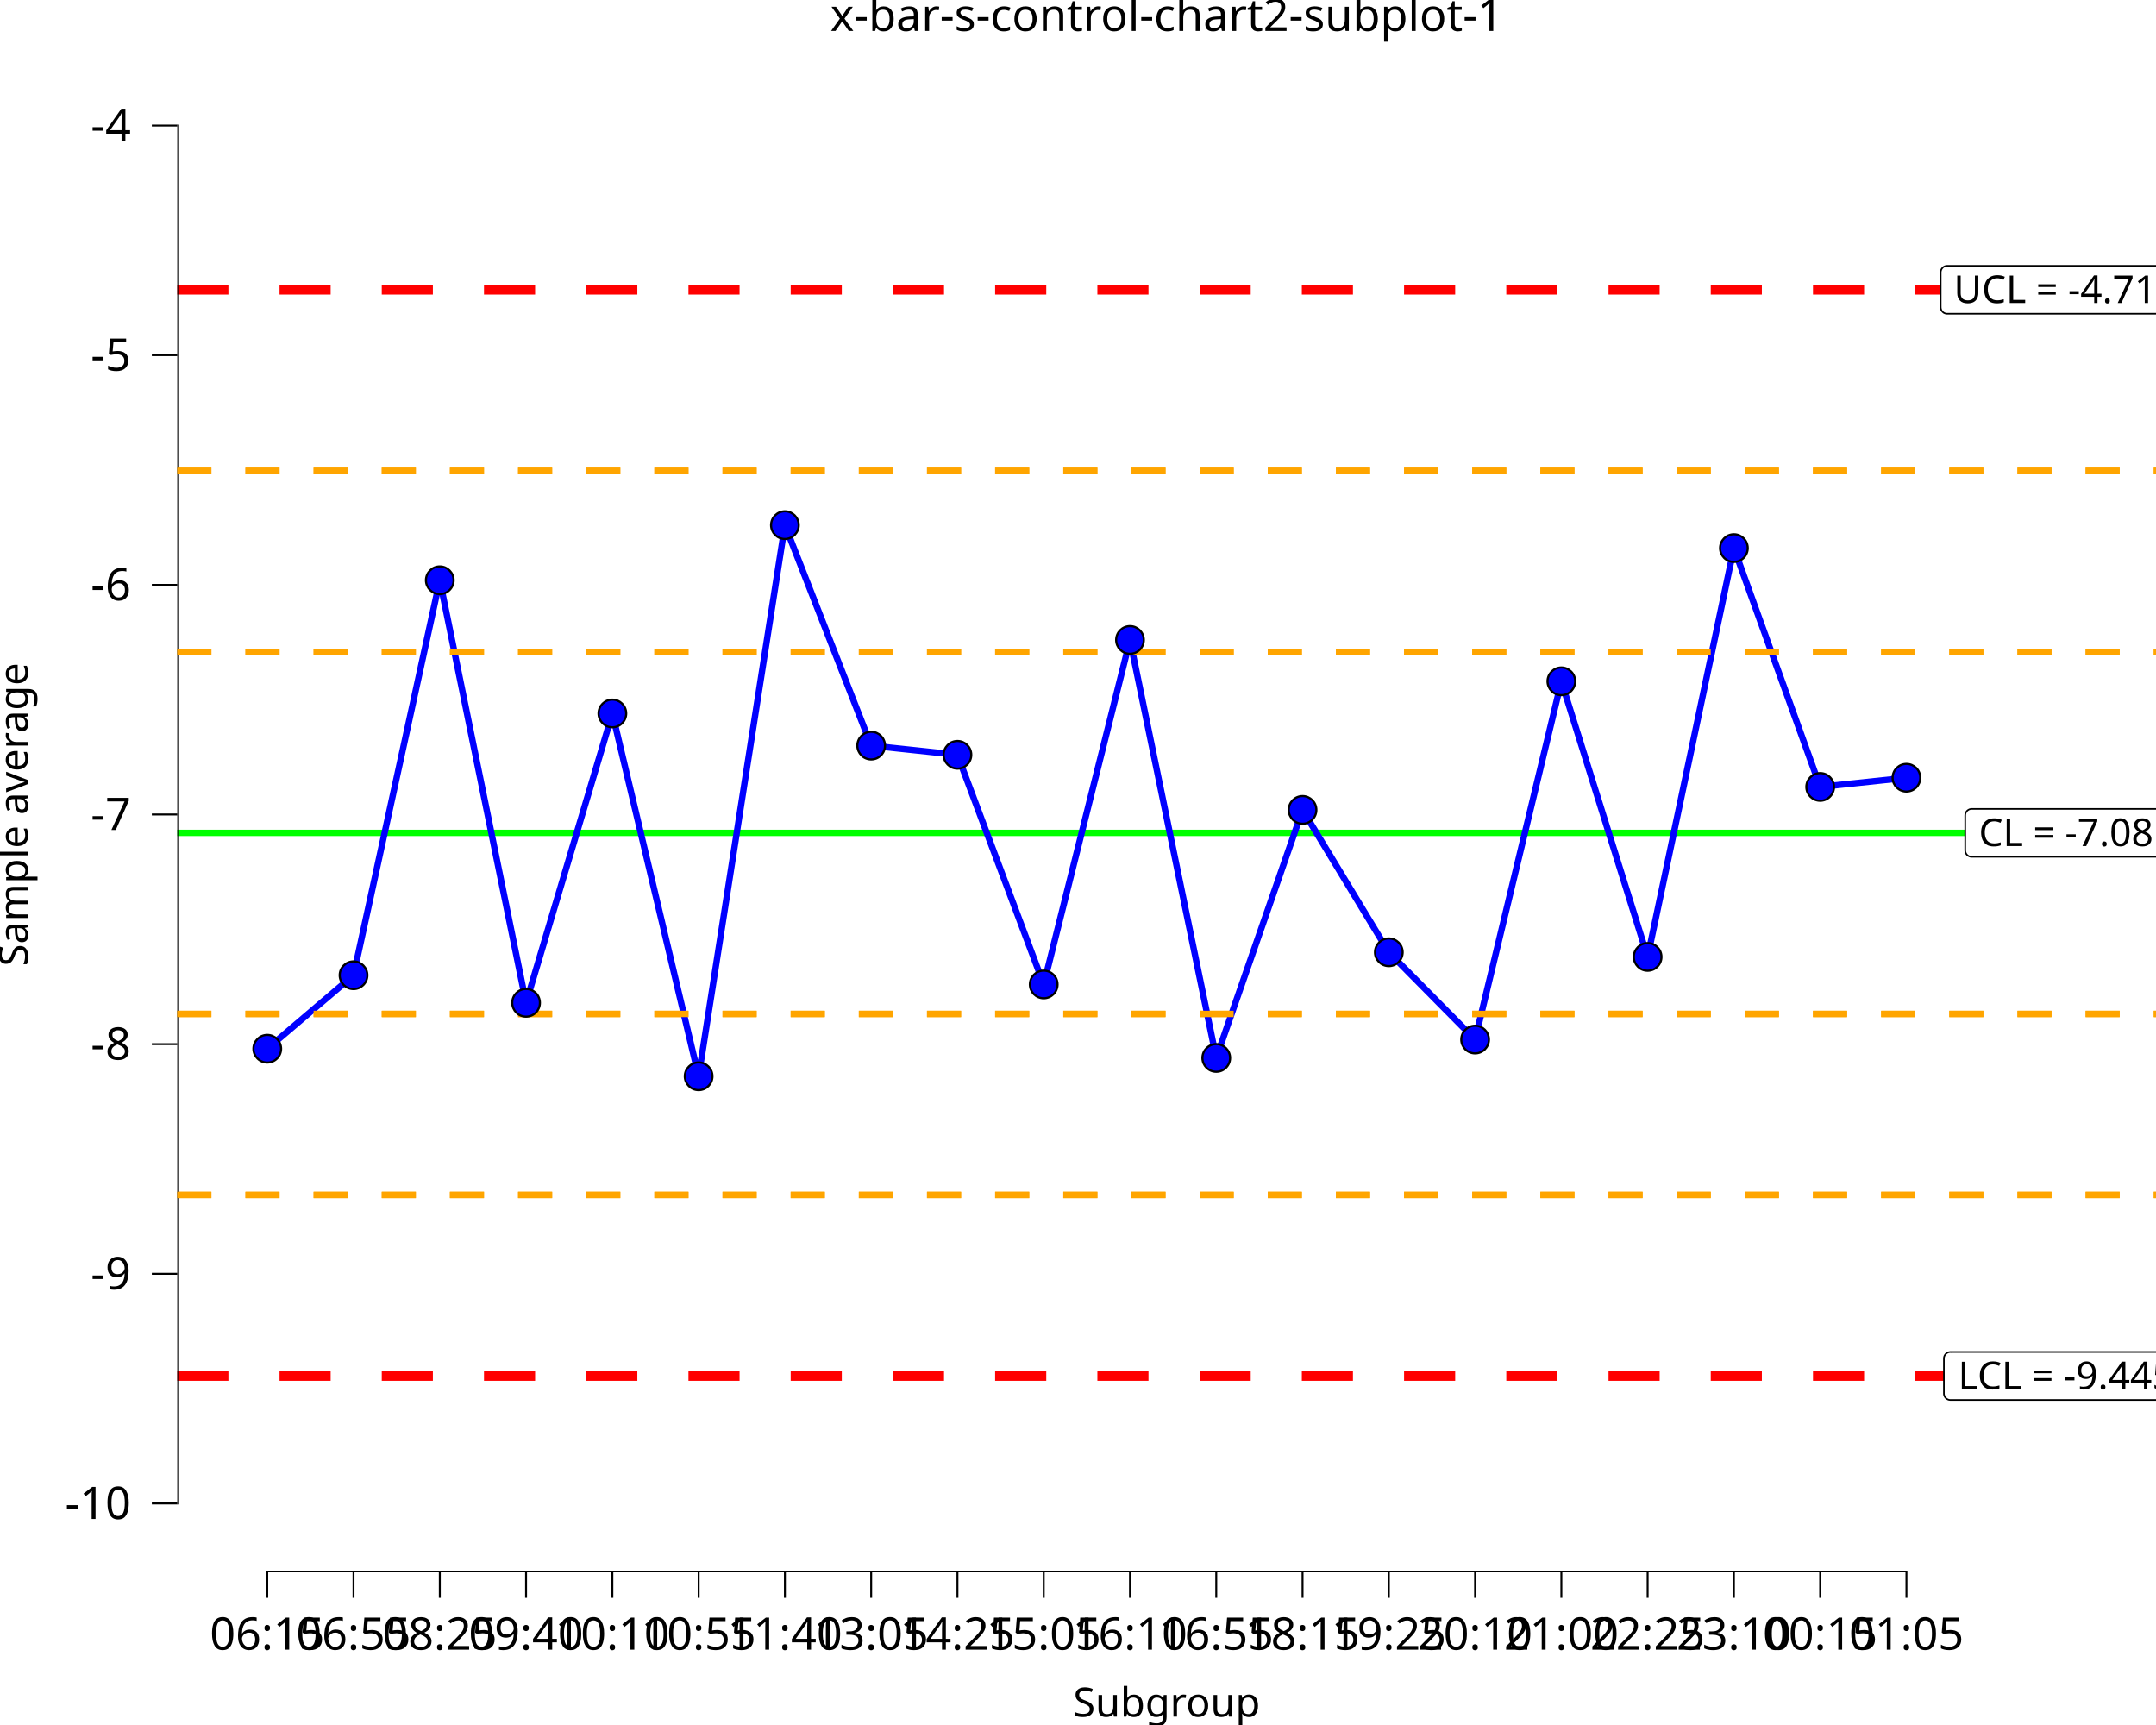
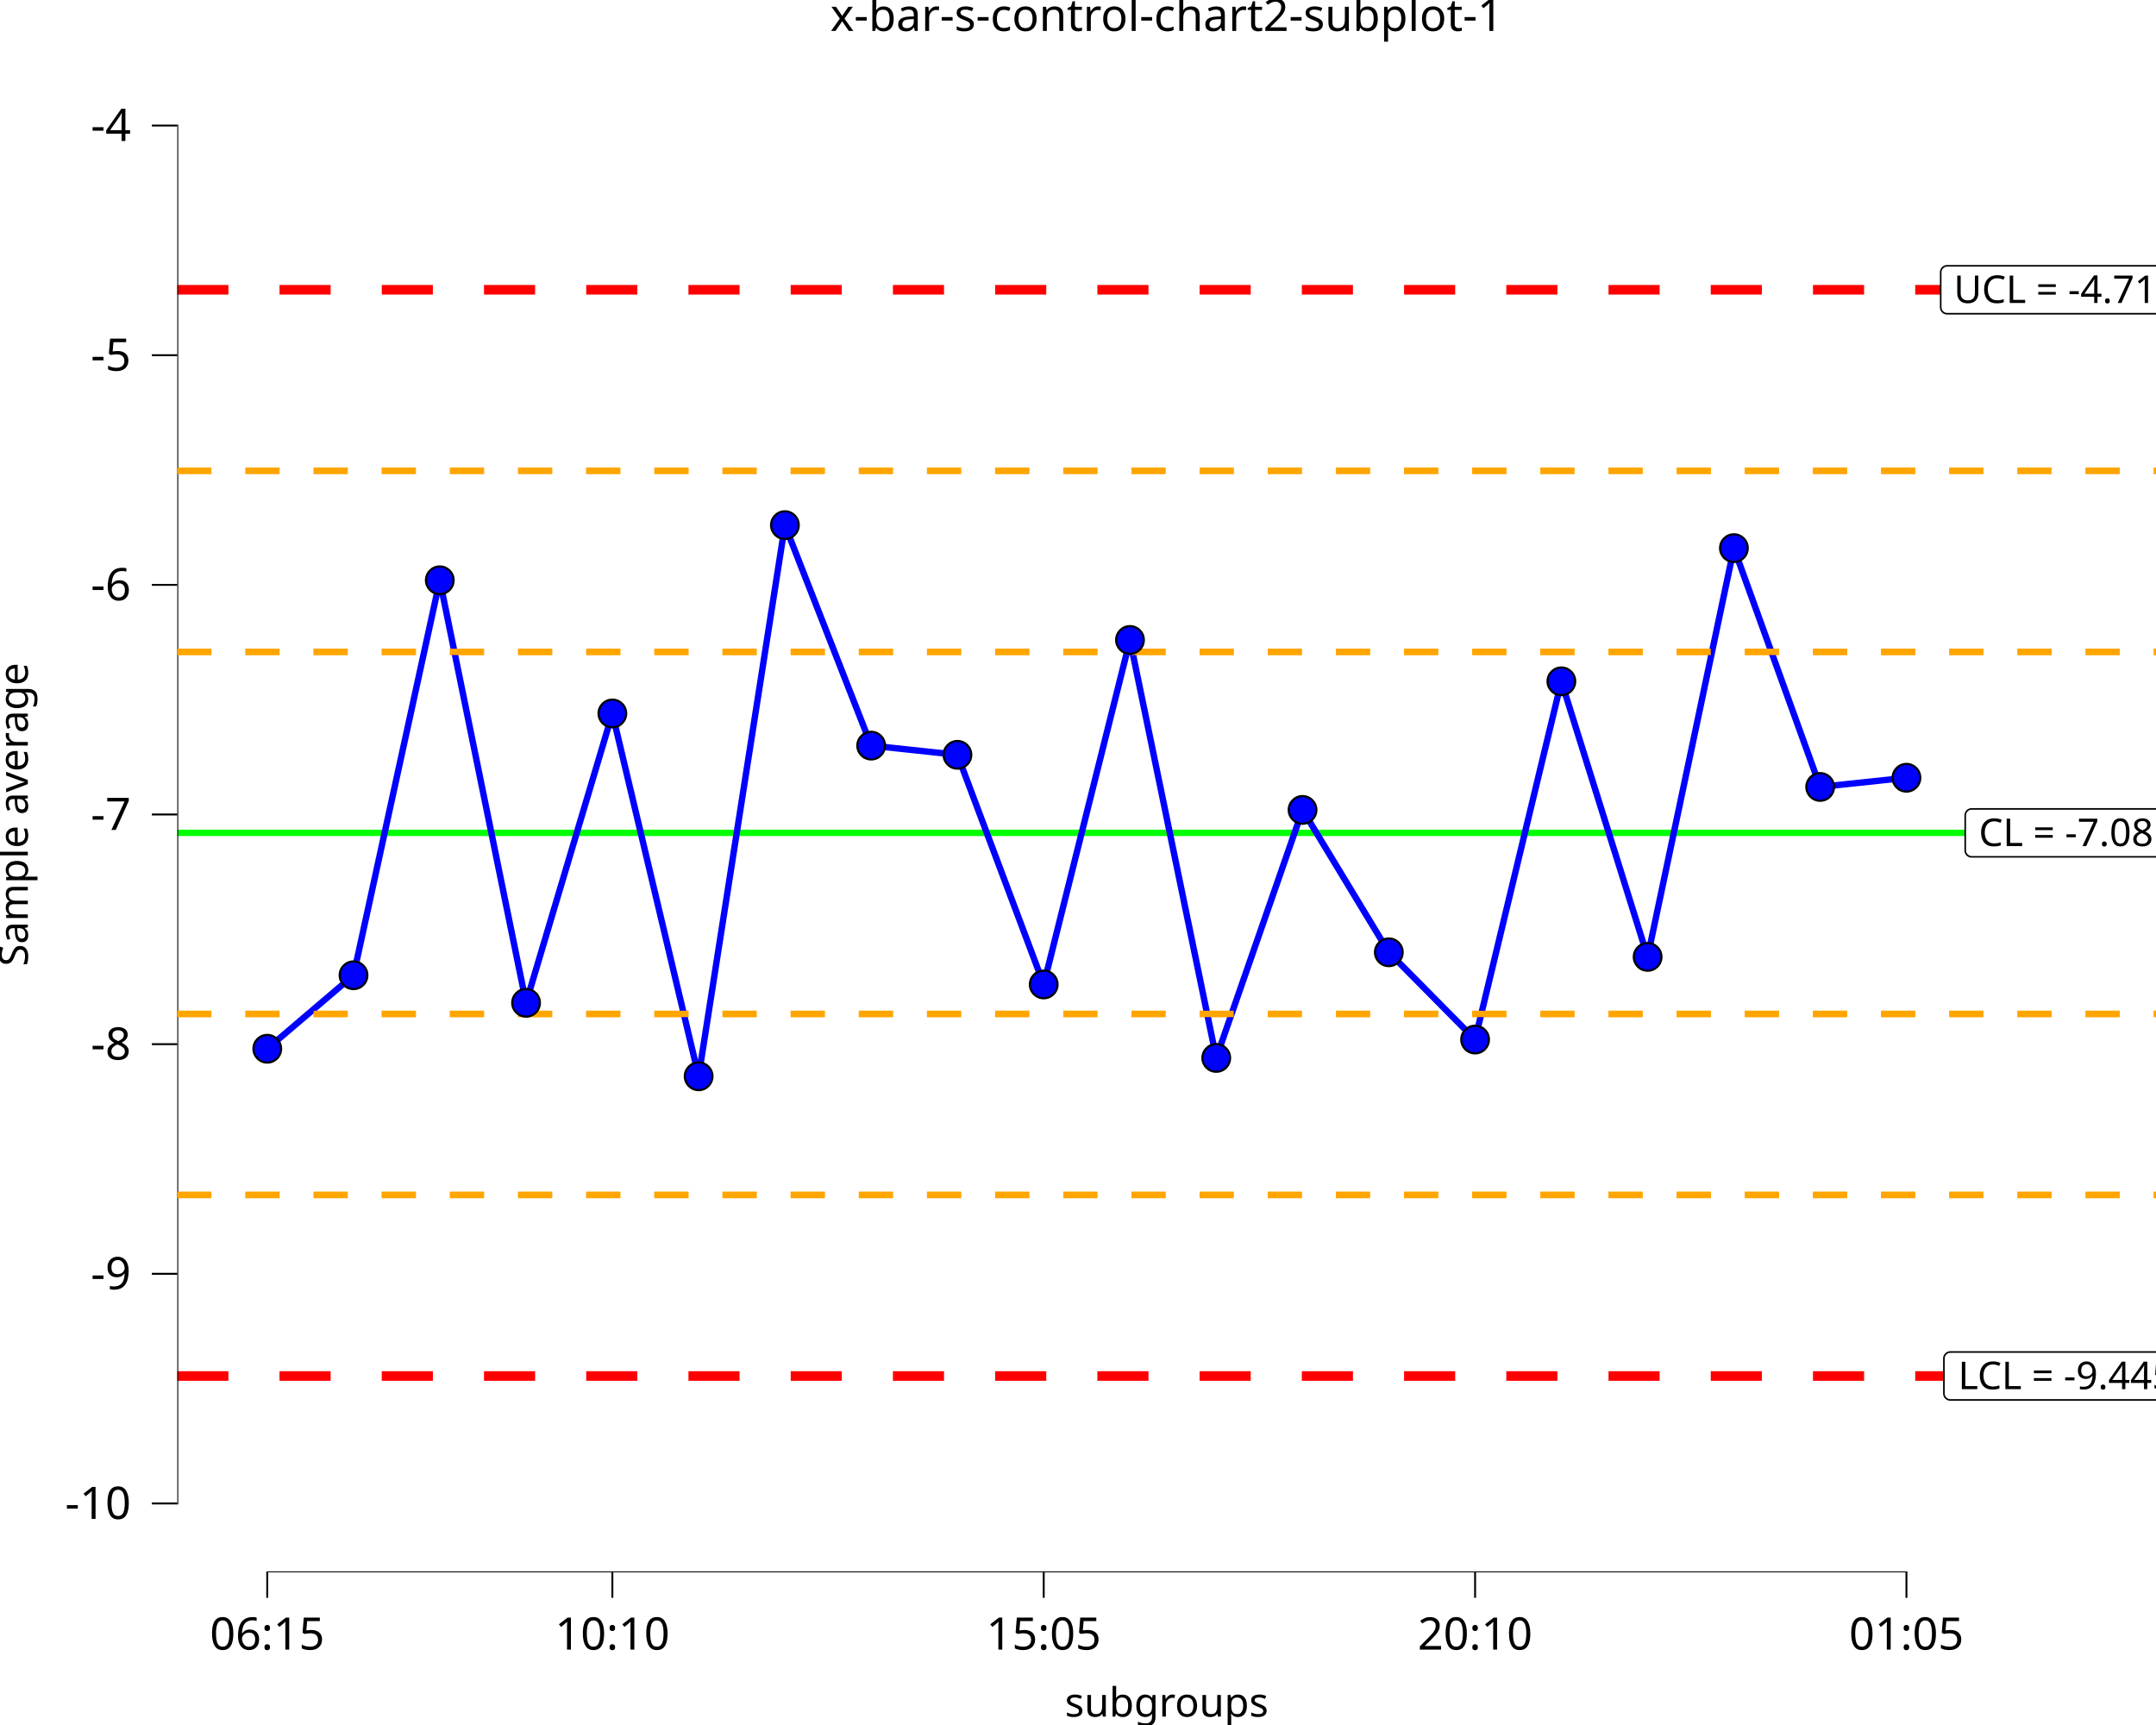
<svg xmlns="http://www.w3.org/2000/svg" class="svglite" data-engine-version="2.0" width="720.00pt" height="576.00pt" viewBox="0 0 720.00 576.00">
  <defs>
    <style type="text/css">
    .svglite line, .svglite polyline, .svglite polygon, .svglite path, .svglite rect, .svglite circle {
      fill: none;
      stroke: #000000;
      stroke-linecap: round;
      stroke-linejoin: round;
      stroke-miterlimit: 10.00;
    }
  </style>
  </defs>
  <rect width="100%" height="100%" style="stroke: none; fill: #FFFFFF;" />
  <defs>
    <clipPath id="cpMC4wMHw3MjAuMDB8MC4wMHw1NzYuMDA=">
      <rect x="0.00" y="0.00" width="720.00" height="576.00" />
    </clipPath>
  </defs>
  <g clip-path="url(#cpMC4wMHw3MjAuMDB8MC4wMHw1NzYuMDA=)">
    <rect x="0" y="0.00" width="720.00" height="576.00" style="stroke-width: 10.67; stroke: none;" />
  </g>
  <defs>
    <clipPath id="cpNTkuMjF8NzIwLjAwfDE4LjkyfDUyNS4wMw==">
      <rect x="59.21" y="18.92" width="660.79" height="506.11" />
    </clipPath>
  </defs>
  <g clip-path="url(#cpNTkuMjF8NzIwLjAwfDE4LjkyfDUyNS4wMw==)">
    <rect x="59.21" y="18.92" width="660.79" height="506.11" style="stroke-width: 10.67; stroke: none;" />
    <line x1="59.21" y1="278.11" x2="720.00" y2="278.11" style="stroke-width: 2.13; stroke: #00FF00; stroke-linecap: butt;" />
    <line x1="59.21" y1="96.76" x2="720.00" y2="96.76" style="stroke-width: 3.20; stroke: #FF0000; stroke-dasharray: 17.07,17.07; stroke-linecap: butt;" />
    <line x1="59.21" y1="459.46" x2="720.00" y2="459.46" style="stroke-width: 3.20; stroke: #FF0000; stroke-dasharray: 17.07,17.07; stroke-linecap: butt;" />
    <line x1="59.21" y1="338.56" x2="720.00" y2="338.56" style="stroke-width: 2.13; stroke: #FFA500; stroke-dasharray: 11.38,11.38; stroke-linecap: butt;" />
    <line x1="59.21" y1="217.66" x2="720.00" y2="217.66" style="stroke-width: 2.13; stroke: #FFA500; stroke-dasharray: 11.38,11.38; stroke-linecap: butt;" />
    <line x1="59.21" y1="399.01" x2="720.00" y2="399.01" style="stroke-width: 2.13; stroke: #FFA500; stroke-dasharray: 11.38,11.38; stroke-linecap: butt;" />
    <line x1="59.21" y1="157.21" x2="720.00" y2="157.21" style="stroke-width: 2.13; stroke: #FFA500; stroke-dasharray: 11.38,11.38; stroke-linecap: butt;" />
    <polygon points="658.45,286.11 721.48,286.11 721.39,286.11 721.74,286.10 722.08,286.03 722.41,285.90 722.71,285.73 722.98,285.51 723.21,285.25 723.39,284.96 723.53,284.64 723.61,284.30 723.64,283.95 723.64,283.95 723.64,272.26 723.64,272.26 723.61,271.92 723.53,271.58 723.39,271.26 723.21,270.96 722.98,270.70 722.71,270.48 722.41,270.31 722.08,270.19 721.74,270.12 721.48,270.10 658.45,270.10 658.71,270.12 658.36,270.10 658.02,270.15 657.68,270.24 657.37,270.39 657.08,270.59 656.83,270.83 656.62,271.11 656.46,271.42 656.35,271.74 656.30,272.09 656.29,272.26 656.29,283.95 656.30,283.78 656.30,284.13 656.35,284.47 656.46,284.80 656.62,285.11 656.83,285.39 657.08,285.63 657.37,285.82 657.68,285.97 658.02,286.07 658.36,286.11 " style="stroke-width: 0.53; fill: #FFFFFF;" />
    <text x="689.96" y="282.51" text-anchor="middle" style="font-size: 12.80px; font-family: sans;" textLength="60.15px" lengthAdjust="spacingAndGlyphs">CL = -7.08</text>
    <polygon points="650.26,104.76 729.67,104.76 729.58,104.76 729.93,104.75 730.27,104.68 730.59,104.56 730.89,104.38 731.16,104.16 731.39,103.90 731.58,103.61 731.71,103.29 731.80,102.95 731.83,102.60 731.83,102.60 731.83,90.91 731.83,90.91 731.80,90.57 731.71,90.23 731.58,89.91 731.39,89.62 731.16,89.36 730.89,89.14 730.59,88.96 730.27,88.84 729.93,88.77 729.67,88.75 650.26,88.75 650.52,88.77 650.18,88.76 649.83,88.80 649.50,88.89 649.18,89.04 648.90,89.24 648.65,89.48 648.44,89.76 648.28,90.07 648.17,90.40 648.11,90.74 648.10,90.91 648.10,102.60 648.11,102.43 648.11,102.78 648.17,103.12 648.28,103.45 648.44,103.76 648.65,104.04 648.90,104.28 649.18,104.48 649.50,104.62 649.83,104.72 650.18,104.76 " style="stroke-width: 0.53; fill: #FFFFFF;" />
    <text x="689.96" y="101.16" text-anchor="middle" style="font-size: 12.80px; font-family: sans;" textLength="76.52px" lengthAdjust="spacingAndGlyphs">UCL = -4.715</text>
    <polygon points="651.33,467.46 728.60,467.46 728.51,467.46 728.86,467.45 729.20,467.38 729.53,467.25 729.83,467.08 730.10,466.86 730.33,466.60 730.51,466.31 730.65,465.99 730.73,465.65 730.76,465.30 730.76,465.30 730.76,453.61 730.76,453.61 730.73,453.26 730.65,452.93 730.51,452.61 730.33,452.31 730.10,452.05 729.83,451.83 729.53,451.66 729.20,451.54 728.86,451.47 728.60,451.45 651.33,451.45 651.59,451.47 651.24,451.45 650.89,451.49 650.56,451.59 650.25,451.74 649.96,451.94 649.71,452.18 649.50,452.46 649.34,452.76 649.23,453.09 649.17,453.44 649.17,453.61 649.17,465.30 649.17,465.13 649.17,465.48 649.23,465.82 649.34,466.15 649.50,466.46 649.71,466.73 649.96,466.97 650.25,467.17 650.56,467.32 650.89,467.42 651.24,467.46 " style="stroke-width: 0.53; fill: #FFFFFF;" />
    <text x="689.96" y="463.86" text-anchor="middle" style="font-size: 12.80px; font-family: sans;" textLength="74.39px" lengthAdjust="spacingAndGlyphs">LCL = -9.445</text>
    <polyline points="89.25,350.19 118.06,325.65 146.87,193.76 175.68,334.85 204.50,238.23 233.31,359.39 262.12,175.35 290.93,248.97 319.74,252.04 348.55,328.72 377.36,213.69 406.17,353.26 434.99,270.44 463.80,317.98 492.61,347.12 521.42,227.50 550.23,319.52 579.04,183.02 607.85,262.77 636.66,259.70 " style="stroke-width: 2.13; stroke: #0000FF; stroke-linecap: butt;" />
    <line x1="88.93" y1="525.03" x2="636.98" y2="525.03" style="stroke-width: 0.64; stroke-linecap: butt;" />
    <line x1="59.21" y1="502.34" x2="59.21" y2="41.60" style="stroke-width: 0.64; stroke-linecap: butt;" />
    <line x1="59.21" y1="338.56" x2="720.00" y2="338.56" style="stroke-width: 2.13; stroke: #FFA500; stroke-dasharray: 11.38,11.38; stroke-linecap: butt;" />
    <line x1="59.21" y1="217.66" x2="720.00" y2="217.66" style="stroke-width: 2.13; stroke: #FFA500; stroke-dasharray: 11.38,11.38; stroke-linecap: butt;" />
    <line x1="59.21" y1="399.01" x2="720.00" y2="399.01" style="stroke-width: 2.13; stroke: #FFA500; stroke-dasharray: 11.38,11.38; stroke-linecap: butt;" />
    <line x1="59.21" y1="157.21" x2="720.00" y2="157.21" style="stroke-width: 2.13; stroke: #FFA500; stroke-dasharray: 11.38,11.38; stroke-linecap: butt;" />
    <circle cx="89.25" cy="350.19" r="4.62" style="stroke-width: 0.71; fill: #0000FF;" />
    <circle cx="118.06" cy="325.65" r="4.62" style="stroke-width: 0.71; fill: #0000FF;" />
    <circle cx="146.87" cy="193.76" r="4.62" style="stroke-width: 0.71; fill: #0000FF;" />
    <circle cx="175.68" cy="334.85" r="4.62" style="stroke-width: 0.71; fill: #0000FF;" />
    <circle cx="204.50" cy="238.23" r="4.62" style="stroke-width: 0.71; fill: #0000FF;" />
    <circle cx="233.31" cy="359.39" r="4.62" style="stroke-width: 0.71; fill: #0000FF;" />
    <circle cx="262.12" cy="175.35" r="4.62" style="stroke-width: 0.71; fill: #0000FF;" />
    <circle cx="290.93" cy="248.97" r="4.62" style="stroke-width: 0.71; fill: #0000FF;" />
    <circle cx="319.74" cy="252.04" r="4.62" style="stroke-width: 0.71; fill: #0000FF;" />
    <circle cx="348.55" cy="328.72" r="4.62" style="stroke-width: 0.71; fill: #0000FF;" />
    <circle cx="377.36" cy="213.69" r="4.62" style="stroke-width: 0.71; fill: #0000FF;" />
    <circle cx="406.17" cy="353.26" r="4.62" style="stroke-width: 0.71; fill: #0000FF;" />
    <circle cx="434.99" cy="270.44" r="4.62" style="stroke-width: 0.71; fill: #0000FF;" />
    <circle cx="463.80" cy="317.98" r="4.62" style="stroke-width: 0.71; fill: #0000FF;" />
    <circle cx="492.61" cy="347.12" r="4.62" style="stroke-width: 0.71; fill: #0000FF;" />
    <circle cx="521.42" cy="227.50" r="4.62" style="stroke-width: 0.71; fill: #0000FF;" />
    <circle cx="550.23" cy="319.52" r="4.62" style="stroke-width: 0.71; fill: #0000FF;" />
    <circle cx="579.04" cy="183.02" r="4.62" style="stroke-width: 0.71; fill: #0000FF;" />
    <circle cx="607.85" cy="262.77" r="4.62" style="stroke-width: 0.71; fill: #0000FF;" />
    <circle cx="636.66" cy="259.70" r="4.62" style="stroke-width: 0.71; fill: #0000FF;" />
    <rect x="59.21" y="18.92" width="660.79" height="506.11" style="stroke-width: 0.00; stroke: none;" />
  </g>
  <g clip-path="url(#cpMC4wMHw3MjAuMDB8MC4wMHw1NzYuMDA=)">
    <polyline points="59.21,525.03 59.21,18.92 " style="stroke-width: 0.00; stroke: none; stroke-linecap: butt;" />
    <text x="43.74" y="507.19" text-anchor="end" style="font-size: 15.00px; font-family: sans;" textLength="21.68px" lengthAdjust="spacingAndGlyphs">-10</text>
    <text x="43.74" y="430.50" text-anchor="end" style="font-size: 15.00px; font-family: sans;" textLength="13.34px" lengthAdjust="spacingAndGlyphs">-9</text>
    <text x="43.74" y="353.82" text-anchor="end" style="font-size: 15.00px; font-family: sans;" textLength="13.34px" lengthAdjust="spacingAndGlyphs">-8</text>
    <text x="43.74" y="277.13" text-anchor="end" style="font-size: 15.00px; font-family: sans;" textLength="13.34px" lengthAdjust="spacingAndGlyphs">-7</text>
    <text x="43.74" y="200.45" text-anchor="end" style="font-size: 15.00px; font-family: sans;" textLength="13.34px" lengthAdjust="spacingAndGlyphs">-6</text>
    <text x="43.74" y="123.77" text-anchor="end" style="font-size: 15.00px; font-family: sans;" textLength="13.34px" lengthAdjust="spacingAndGlyphs">-5</text>
    <text x="43.74" y="47.08" text-anchor="end" style="font-size: 15.00px; font-family: sans;" textLength="13.34px" lengthAdjust="spacingAndGlyphs">-4</text>
    <polyline points="50.71,502.02 59.21,502.02 " style="stroke-width: 0.64; stroke-linecap: butt;" />
    <polyline points="50.71,425.34 59.21,425.34 " style="stroke-width: 0.64; stroke-linecap: butt;" />
    <polyline points="50.71,348.66 59.21,348.66 " style="stroke-width: 0.64; stroke-linecap: butt;" />
    <polyline points="50.71,271.97 59.21,271.97 " style="stroke-width: 0.64; stroke-linecap: butt;" />
    <polyline points="50.71,195.29 59.21,195.29 " style="stroke-width: 0.64; stroke-linecap: butt;" />
    <polyline points="50.71,118.61 59.21,118.61 " style="stroke-width: 0.64; stroke-linecap: butt;" />
    <polyline points="50.71,41.92 59.21,41.92 " style="stroke-width: 0.64; stroke-linecap: butt;" />
    <polyline points="59.21,525.03 720.00,525.03 " style="stroke-width: 0.00; stroke: none; stroke-linecap: butt;" />
    <polyline points="89.25,533.53 89.25,525.03 " style="stroke-width: 0.64; stroke-linecap: butt;" />
-     <polyline points="118.06,533.53 118.06,525.03 " style="stroke-width: 0.64; stroke-linecap: butt;" />
-     <polyline points="146.87,533.53 146.87,525.03 " style="stroke-width: 0.64; stroke-linecap: butt;" />
-     <polyline points="175.68,533.53 175.68,525.03 " style="stroke-width: 0.64; stroke-linecap: butt;" />
    <polyline points="204.50,533.53 204.50,525.03 " style="stroke-width: 0.64; stroke-linecap: butt;" />
-     <polyline points="233.31,533.53 233.31,525.03 " style="stroke-width: 0.64; stroke-linecap: butt;" />
-     <polyline points="262.12,533.53 262.12,525.03 " style="stroke-width: 0.64; stroke-linecap: butt;" />
-     <polyline points="290.93,533.53 290.93,525.03 " style="stroke-width: 0.64; stroke-linecap: butt;" />
-     <polyline points="319.74,533.53 319.74,525.03 " style="stroke-width: 0.64; stroke-linecap: butt;" />
    <polyline points="348.55,533.53 348.55,525.03 " style="stroke-width: 0.64; stroke-linecap: butt;" />
-     <polyline points="377.36,533.53 377.36,525.03 " style="stroke-width: 0.64; stroke-linecap: butt;" />
-     <polyline points="406.17,533.53 406.17,525.03 " style="stroke-width: 0.64; stroke-linecap: butt;" />
-     <polyline points="434.99,533.53 434.99,525.03 " style="stroke-width: 0.64; stroke-linecap: butt;" />
-     <polyline points="463.80,533.53 463.80,525.03 " style="stroke-width: 0.64; stroke-linecap: butt;" />
    <polyline points="492.61,533.53 492.61,525.03 " style="stroke-width: 0.64; stroke-linecap: butt;" />
-     <polyline points="521.42,533.53 521.42,525.03 " style="stroke-width: 0.64; stroke-linecap: butt;" />
-     <polyline points="550.23,533.53 550.23,525.03 " style="stroke-width: 0.64; stroke-linecap: butt;" />
-     <polyline points="579.04,533.53 579.04,525.03 " style="stroke-width: 0.64; stroke-linecap: butt;" />
-     <polyline points="607.85,533.53 607.85,525.03 " style="stroke-width: 0.64; stroke-linecap: butt;" />
    <polyline points="636.66,533.53 636.66,525.03 " style="stroke-width: 0.64; stroke-linecap: butt;" />
    <text x="89.25" y="550.83" text-anchor="middle" style="font-size: 15.00px; font-family: sans;" textLength="37.54px" lengthAdjust="spacingAndGlyphs">06:15</text>
-     <text x="118.06" y="550.83" text-anchor="middle" style="font-size: 15.00px; font-family: sans;" textLength="37.54px" lengthAdjust="spacingAndGlyphs">06:55</text>
-     <text x="146.87" y="550.83" text-anchor="middle" style="font-size: 15.00px; font-family: sans;" textLength="37.54px" lengthAdjust="spacingAndGlyphs">08:25</text>
-     <text x="175.68" y="550.83" text-anchor="middle" style="font-size: 15.00px; font-family: sans;" textLength="37.54px" lengthAdjust="spacingAndGlyphs">09:40</text>
    <text x="204.50" y="550.83" text-anchor="middle" style="font-size: 15.00px; font-family: sans;" textLength="37.54px" lengthAdjust="spacingAndGlyphs">10:10</text>
-     <text x="233.31" y="550.83" text-anchor="middle" style="font-size: 15.00px; font-family: sans;" textLength="37.54px" lengthAdjust="spacingAndGlyphs">10:55</text>
-     <text x="262.12" y="550.83" text-anchor="middle" style="font-size: 15.00px; font-family: sans;" textLength="37.54px" lengthAdjust="spacingAndGlyphs">11:40</text>
-     <text x="290.93" y="550.83" text-anchor="middle" style="font-size: 15.00px; font-family: sans;" textLength="37.54px" lengthAdjust="spacingAndGlyphs">13:05</text>
-     <text x="319.74" y="550.83" text-anchor="middle" style="font-size: 15.00px; font-family: sans;" textLength="37.54px" lengthAdjust="spacingAndGlyphs">14:25</text>
    <text x="348.55" y="550.83" text-anchor="middle" style="font-size: 15.00px; font-family: sans;" textLength="37.54px" lengthAdjust="spacingAndGlyphs">15:05</text>
-     <text x="377.36" y="550.83" text-anchor="middle" style="font-size: 15.00px; font-family: sans;" textLength="37.54px" lengthAdjust="spacingAndGlyphs">16:10</text>
-     <text x="406.17" y="550.83" text-anchor="middle" style="font-size: 15.00px; font-family: sans;" textLength="37.54px" lengthAdjust="spacingAndGlyphs">16:55</text>
-     <text x="434.99" y="550.83" text-anchor="middle" style="font-size: 15.00px; font-family: sans;" textLength="37.54px" lengthAdjust="spacingAndGlyphs">18:15</text>
-     <text x="463.80" y="550.83" text-anchor="middle" style="font-size: 15.00px; font-family: sans;" textLength="37.54px" lengthAdjust="spacingAndGlyphs">19:25</text>
    <text x="492.61" y="550.83" text-anchor="middle" style="font-size: 15.00px; font-family: sans;" textLength="37.54px" lengthAdjust="spacingAndGlyphs">20:10</text>
-     <text x="521.42" y="550.83" text-anchor="middle" style="font-size: 15.00px; font-family: sans;" textLength="37.54px" lengthAdjust="spacingAndGlyphs">21:00</text>
-     <text x="550.23" y="550.83" text-anchor="middle" style="font-size: 15.00px; font-family: sans;" textLength="37.54px" lengthAdjust="spacingAndGlyphs">22:25</text>
-     <text x="579.04" y="550.83" text-anchor="middle" style="font-size: 15.00px; font-family: sans;" textLength="37.54px" lengthAdjust="spacingAndGlyphs">23:10</text>
-     <text x="607.85" y="550.83" text-anchor="middle" style="font-size: 15.00px; font-family: sans;" textLength="37.54px" lengthAdjust="spacingAndGlyphs">00:15</text>
    <text x="636.66" y="550.83" text-anchor="middle" style="font-size: 15.00px; font-family: sans;" textLength="37.54px" lengthAdjust="spacingAndGlyphs">01:05</text>
-     <text x="389.61" y="573.20" text-anchor="middle" style="font-size: 13.50px; font-family: sans;" textLength="58.55px" lengthAdjust="spacingAndGlyphs">Subgroup</text>
+     <text x="389.61" y="573.20" text-anchor="middle" style="font-size: 13.50px; font-family: sans;" textLength="63.06px" lengthAdjust="spacingAndGlyphs">subgroups</text>
    <text transform="translate(9.29,271.97) rotate(-90)" text-anchor="middle" style="font-size: 13.50px; font-family: sans;" textLength="98.33px" lengthAdjust="spacingAndGlyphs">Sample average</text>
    <text x="389.61" y="10.32" text-anchor="middle" style="font-size: 15.00px; font-family: sans;" textLength="210.10px" lengthAdjust="spacingAndGlyphs">x-bar-s-control-chart2-subplot-1</text>
  </g>
</svg>
